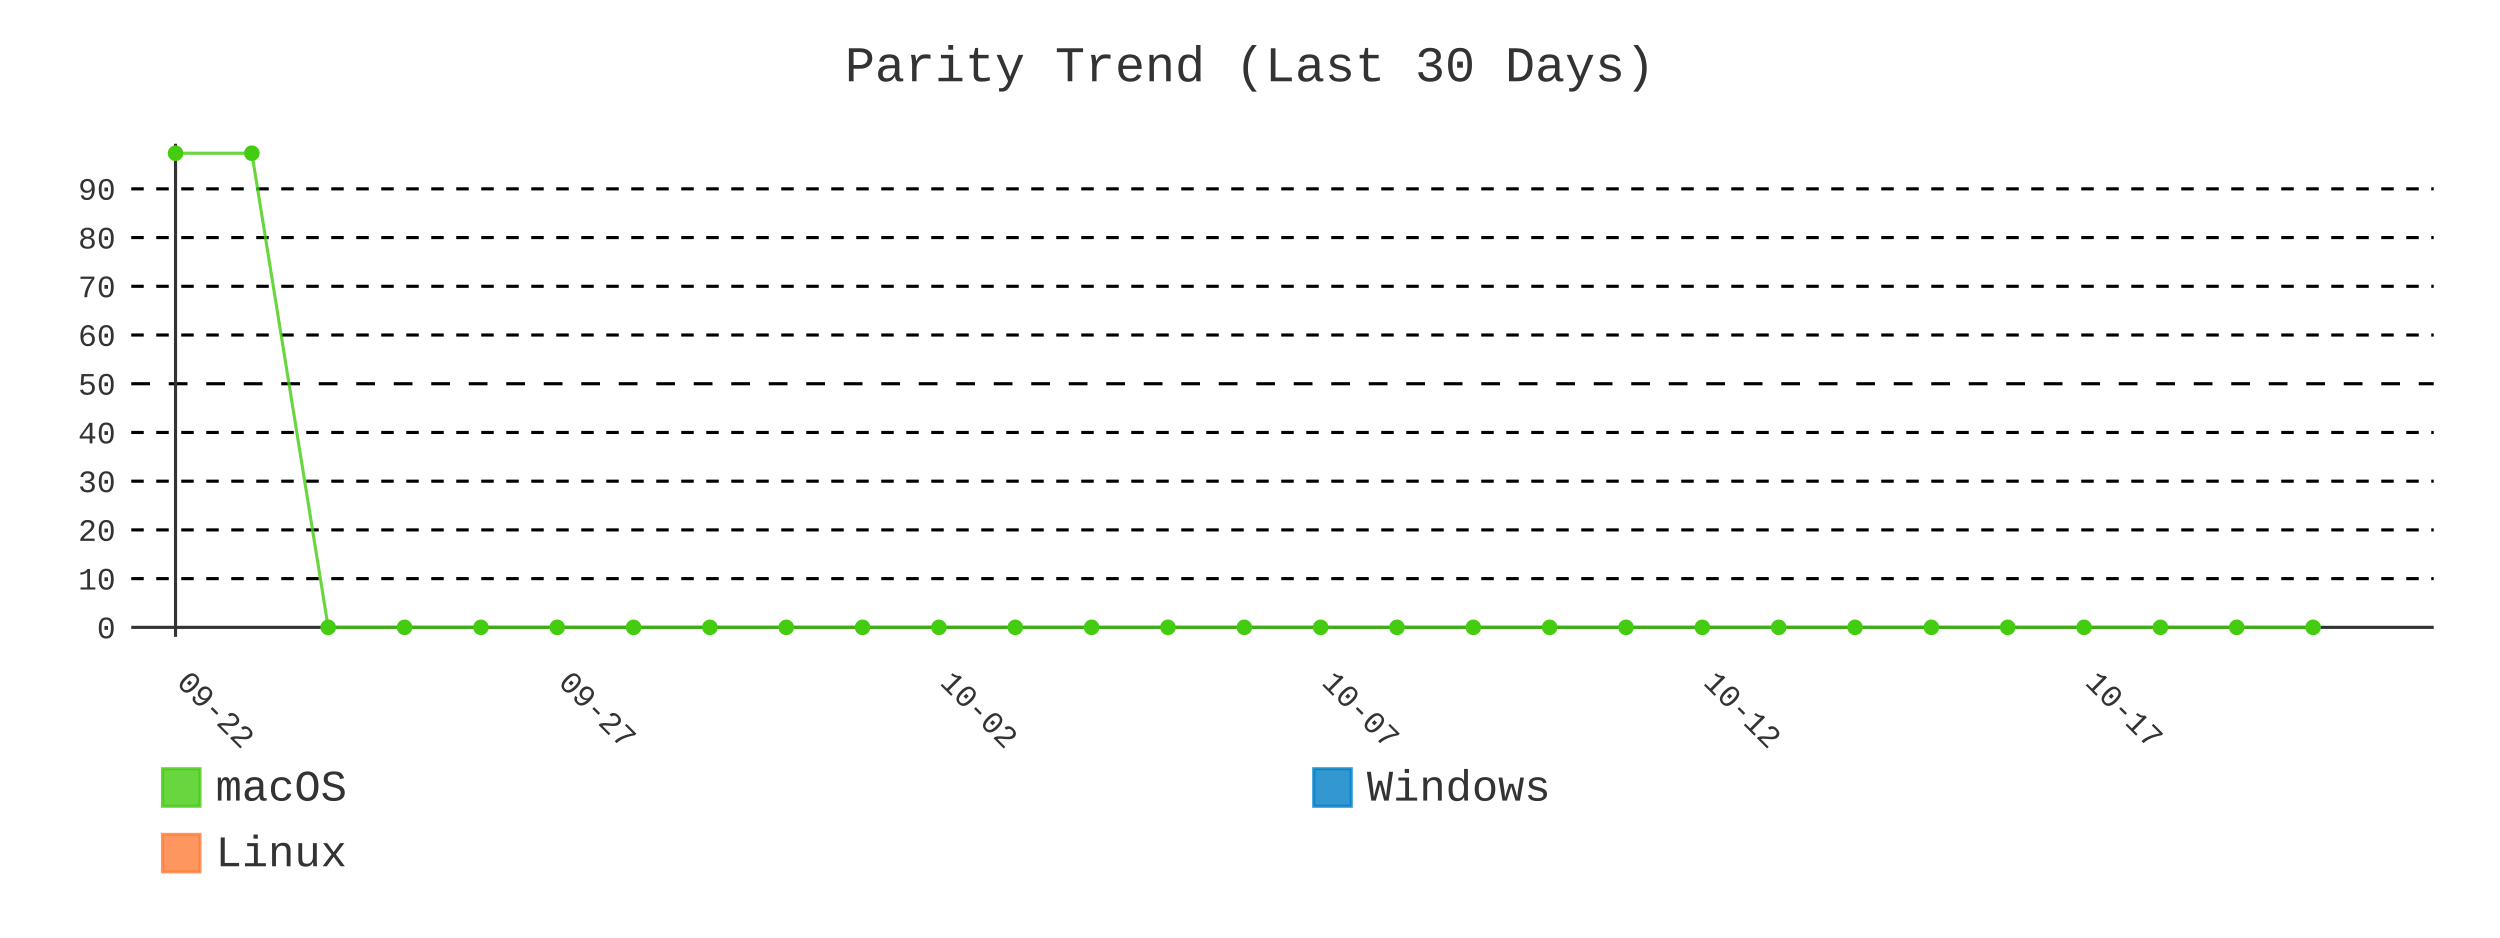
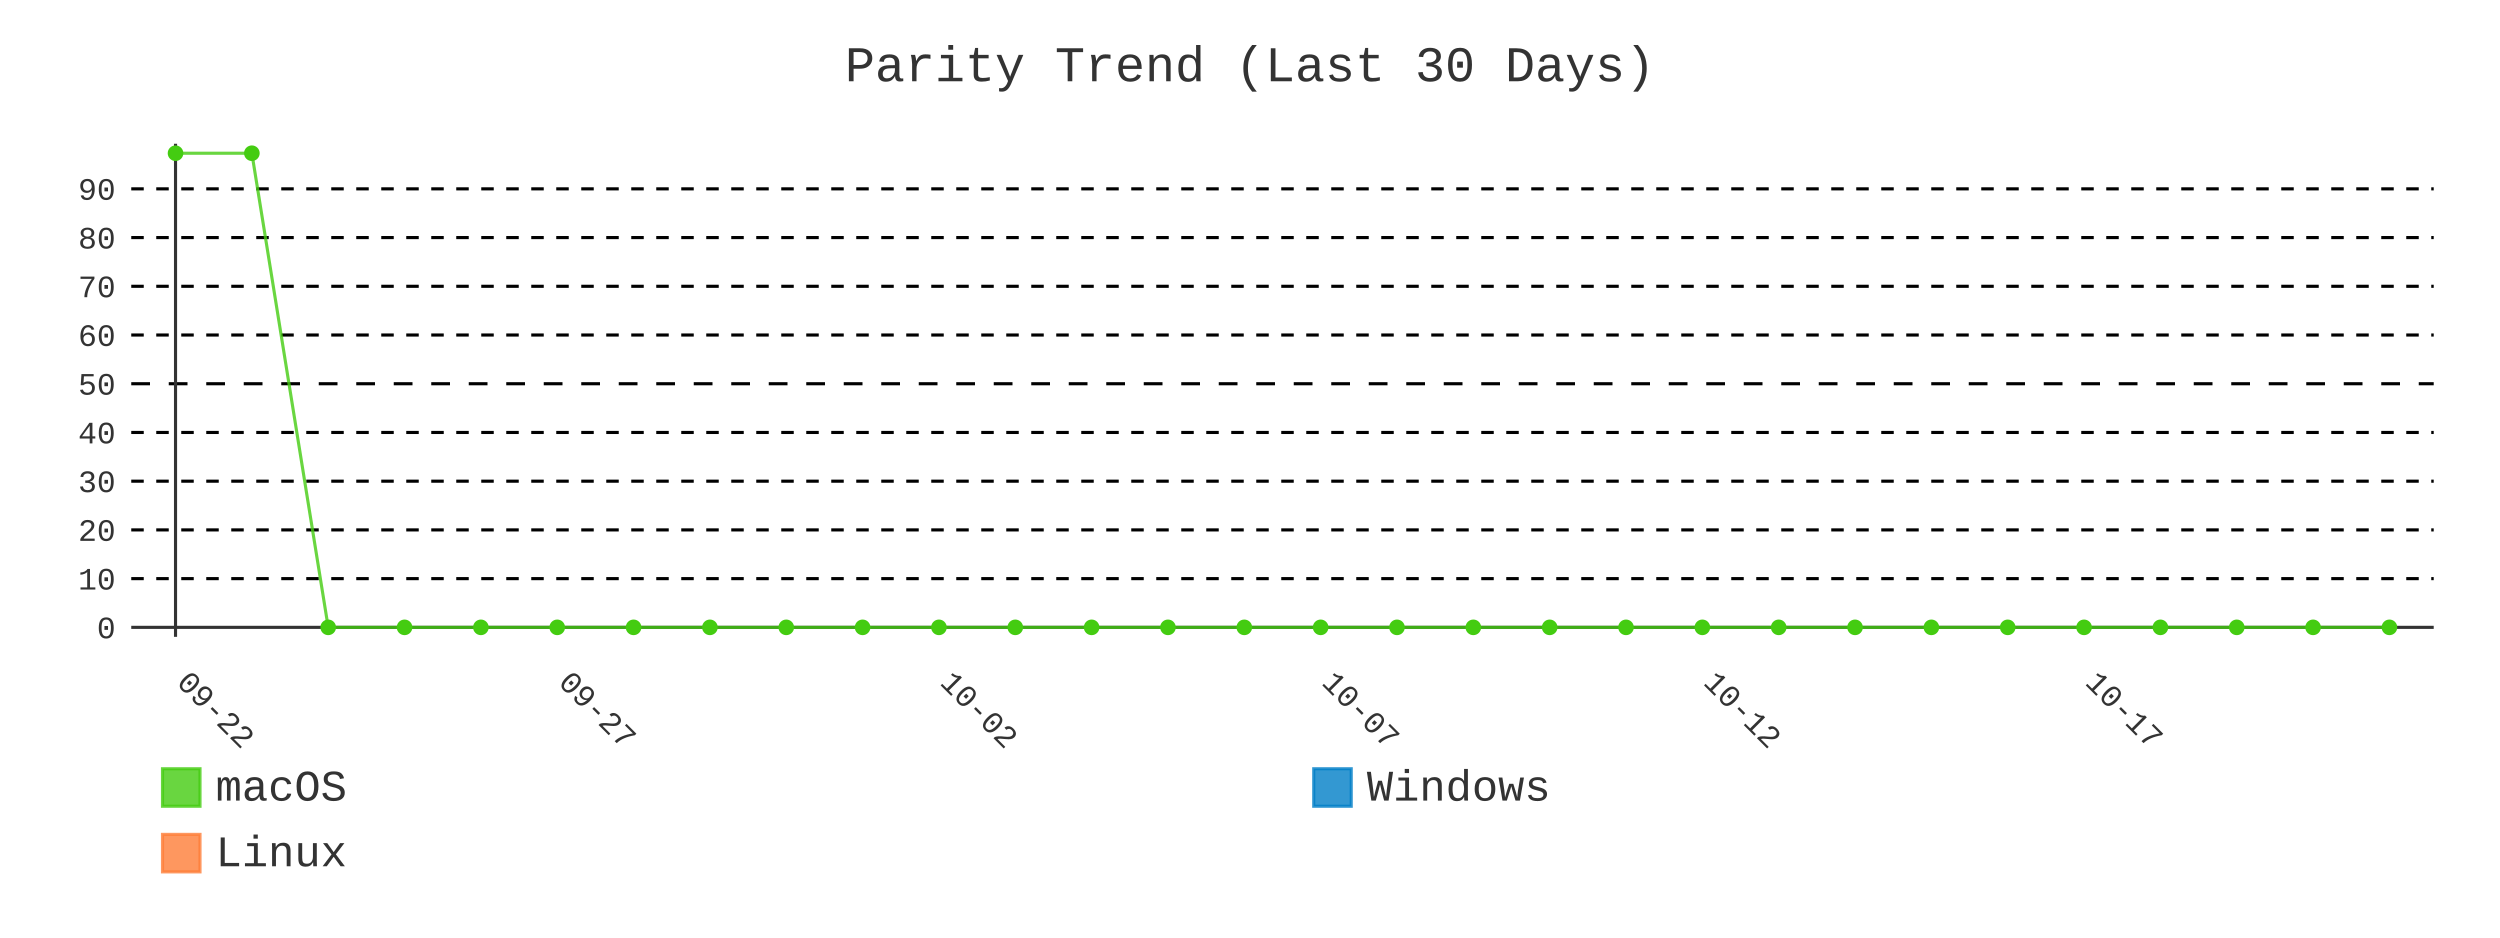
- <svg xmlns="http://www.w3.org/2000/svg" id="chart-6dfdf94f-acf0-430e-ba35-0c0ef141cd09" class="pygal-chart" viewBox="0 0 800 300">
+ <svg xmlns="http://www.w3.org/2000/svg" id="chart-5b9f110c-739d-4618-b021-198d8704129c" class="pygal-chart" viewBox="0 0 800 300">
  <defs>
-     <style type="text/css">#chart-6dfdf94f-acf0-430e-ba35-0c0ef141cd09{-webkit-user-select:none;-webkit-font-smoothing:antialiased;font-family:Consolas,"Liberation Mono",Menlo,Courier,monospace}#chart-6dfdf94f-acf0-430e-ba35-0c0ef141cd09 .title{font-family:Consolas,"Liberation Mono",Menlo,Courier,monospace;font-size:16px}#chart-6dfdf94f-acf0-430e-ba35-0c0ef141cd09 .legends .legend text{font-family:Consolas,"Liberation Mono",Menlo,Courier,monospace;font-size:14px}#chart-6dfdf94f-acf0-430e-ba35-0c0ef141cd09 .axis text{font-family:Consolas,"Liberation Mono",Menlo,Courier,monospace;font-size:10px}#chart-6dfdf94f-acf0-430e-ba35-0c0ef141cd09 .axis text.major{font-family:Consolas,"Liberation Mono",Menlo,Courier,monospace;font-size:10px}#chart-6dfdf94f-acf0-430e-ba35-0c0ef141cd09 .text-overlay text.value{font-family:Consolas,"Liberation Mono",Menlo,Courier,monospace;font-size:16px}#chart-6dfdf94f-acf0-430e-ba35-0c0ef141cd09 .text-overlay text.label{font-family:Consolas,"Liberation Mono",Menlo,Courier,monospace;font-size:10px}#chart-6dfdf94f-acf0-430e-ba35-0c0ef141cd09 .tooltip{font-family:Consolas,"Liberation Mono",Menlo,Courier,monospace;font-size:14px}#chart-6dfdf94f-acf0-430e-ba35-0c0ef141cd09 text.no_data{font-family:Consolas,"Liberation Mono",Menlo,Courier,monospace;font-size:64px}
- #chart-6dfdf94f-acf0-430e-ba35-0c0ef141cd09{background-color:transparent}#chart-6dfdf94f-acf0-430e-ba35-0c0ef141cd09 path,#chart-6dfdf94f-acf0-430e-ba35-0c0ef141cd09 line,#chart-6dfdf94f-acf0-430e-ba35-0c0ef141cd09 rect,#chart-6dfdf94f-acf0-430e-ba35-0c0ef141cd09 circle{-webkit-transition:400ms;-moz-transition:400ms;transition:400ms}#chart-6dfdf94f-acf0-430e-ba35-0c0ef141cd09 .graph &gt; .background{fill:transparent}#chart-6dfdf94f-acf0-430e-ba35-0c0ef141cd09 .plot &gt; .background{fill:transparent}#chart-6dfdf94f-acf0-430e-ba35-0c0ef141cd09 .graph{fill:#333}#chart-6dfdf94f-acf0-430e-ba35-0c0ef141cd09 text.no_data{fill:#333}#chart-6dfdf94f-acf0-430e-ba35-0c0ef141cd09 .title{fill:#333}#chart-6dfdf94f-acf0-430e-ba35-0c0ef141cd09 .legends .legend text{fill:#333}#chart-6dfdf94f-acf0-430e-ba35-0c0ef141cd09 .legends .legend:hover text{fill:#333}#chart-6dfdf94f-acf0-430e-ba35-0c0ef141cd09 .axis .line{stroke:#333}#chart-6dfdf94f-acf0-430e-ba35-0c0ef141cd09 .axis .guide.line{stroke:#666}#chart-6dfdf94f-acf0-430e-ba35-0c0ef141cd09 .axis .major.line{stroke:#333}#chart-6dfdf94f-acf0-430e-ba35-0c0ef141cd09 .axis text.major{fill:#333}#chart-6dfdf94f-acf0-430e-ba35-0c0ef141cd09 .axis.y .guides:hover .guide.line,#chart-6dfdf94f-acf0-430e-ba35-0c0ef141cd09 .line-graph .axis.x .guides:hover .guide.line,#chart-6dfdf94f-acf0-430e-ba35-0c0ef141cd09 .stackedline-graph .axis.x .guides:hover .guide.line,#chart-6dfdf94f-acf0-430e-ba35-0c0ef141cd09 .xy-graph .axis.x .guides:hover .guide.line{stroke:#333}#chart-6dfdf94f-acf0-430e-ba35-0c0ef141cd09 .axis .guides:hover text{fill:#333}#chart-6dfdf94f-acf0-430e-ba35-0c0ef141cd09 .reactive{fill-opacity:.8;stroke-opacity:.8;stroke-width:1}#chart-6dfdf94f-acf0-430e-ba35-0c0ef141cd09 .ci{stroke:#333}#chart-6dfdf94f-acf0-430e-ba35-0c0ef141cd09 .reactive.active,#chart-6dfdf94f-acf0-430e-ba35-0c0ef141cd09 .active .reactive{fill-opacity:.9;stroke-opacity:.9;stroke-width:4}#chart-6dfdf94f-acf0-430e-ba35-0c0ef141cd09 .ci .reactive.active{stroke-width:1.5}#chart-6dfdf94f-acf0-430e-ba35-0c0ef141cd09 .series text{fill:#333}#chart-6dfdf94f-acf0-430e-ba35-0c0ef141cd09 .tooltip rect{fill:transparent;stroke:#333;-webkit-transition:opacity 400ms;-moz-transition:opacity 400ms;transition:opacity 400ms}#chart-6dfdf94f-acf0-430e-ba35-0c0ef141cd09 .tooltip .label{fill:#333}#chart-6dfdf94f-acf0-430e-ba35-0c0ef141cd09 .tooltip .label{fill:#333}#chart-6dfdf94f-acf0-430e-ba35-0c0ef141cd09 .tooltip .legend{font-size:.8em;fill:#666}#chart-6dfdf94f-acf0-430e-ba35-0c0ef141cd09 .tooltip .x_label{font-size:.6em;fill:#333}#chart-6dfdf94f-acf0-430e-ba35-0c0ef141cd09 .tooltip .xlink{font-size:.5em;text-decoration:underline}#chart-6dfdf94f-acf0-430e-ba35-0c0ef141cd09 .tooltip .value{font-size:1.5em}#chart-6dfdf94f-acf0-430e-ba35-0c0ef141cd09 .bound{font-size:.5em}#chart-6dfdf94f-acf0-430e-ba35-0c0ef141cd09 .max-value{font-size:.75em;fill:#666}#chart-6dfdf94f-acf0-430e-ba35-0c0ef141cd09 .map-element{fill:transparent;stroke:#666 !important}#chart-6dfdf94f-acf0-430e-ba35-0c0ef141cd09 .map-element .reactive{fill-opacity:inherit;stroke-opacity:inherit}#chart-6dfdf94f-acf0-430e-ba35-0c0ef141cd09 .color-0,#chart-6dfdf94f-acf0-430e-ba35-0c0ef141cd09 .color-0 a:visited{stroke:#4c1;fill:#4c1}#chart-6dfdf94f-acf0-430e-ba35-0c0ef141cd09 .color-1,#chart-6dfdf94f-acf0-430e-ba35-0c0ef141cd09 .color-1 a:visited{stroke:#007ec6;fill:#007ec6}#chart-6dfdf94f-acf0-430e-ba35-0c0ef141cd09 .color-2,#chart-6dfdf94f-acf0-430e-ba35-0c0ef141cd09 .color-2 a:visited{stroke:#fe7d37;fill:#fe7d37}#chart-6dfdf94f-acf0-430e-ba35-0c0ef141cd09 .text-overlay .color-0 text{fill:black}#chart-6dfdf94f-acf0-430e-ba35-0c0ef141cd09 .text-overlay .color-1 text{fill:black}#chart-6dfdf94f-acf0-430e-ba35-0c0ef141cd09 .text-overlay .color-2 text{fill:black}#chart-6dfdf94f-acf0-430e-ba35-0c0ef141cd09 .series{stroke-width:2}#chart-6dfdf94f-acf0-430e-ba35-0c0ef141cd09 .series.serie-0{stroke-width:2}#chart-6dfdf94f-acf0-430e-ba35-0c0ef141cd09 .series.serie-1{stroke-width:2}#chart-6dfdf94f-acf0-430e-ba35-0c0ef141cd09 .series.serie-2{stroke-width:2}
- #chart-6dfdf94f-acf0-430e-ba35-0c0ef141cd09 text.no_data{text-anchor:middle}#chart-6dfdf94f-acf0-430e-ba35-0c0ef141cd09 .guide.line{fill:none}#chart-6dfdf94f-acf0-430e-ba35-0c0ef141cd09 .centered{text-anchor:middle}#chart-6dfdf94f-acf0-430e-ba35-0c0ef141cd09 .title{text-anchor:middle}#chart-6dfdf94f-acf0-430e-ba35-0c0ef141cd09 .legends .legend text{fill-opacity:1}#chart-6dfdf94f-acf0-430e-ba35-0c0ef141cd09 .axis.x text{text-anchor:middle}#chart-6dfdf94f-acf0-430e-ba35-0c0ef141cd09 .axis.x:not(.web) text[transform]{text-anchor:start}#chart-6dfdf94f-acf0-430e-ba35-0c0ef141cd09 .axis.x:not(.web) text[transform].backwards{text-anchor:end}#chart-6dfdf94f-acf0-430e-ba35-0c0ef141cd09 .axis.y text{text-anchor:end}#chart-6dfdf94f-acf0-430e-ba35-0c0ef141cd09 .axis.y text[transform].backwards{text-anchor:start}#chart-6dfdf94f-acf0-430e-ba35-0c0ef141cd09 .axis.y2 text{text-anchor:start}#chart-6dfdf94f-acf0-430e-ba35-0c0ef141cd09 .axis.y2 text[transform].backwards{text-anchor:end}#chart-6dfdf94f-acf0-430e-ba35-0c0ef141cd09 .axis .guide.line{stroke-dasharray:4,4;stroke:black}#chart-6dfdf94f-acf0-430e-ba35-0c0ef141cd09 .axis .major.guide.line{stroke-dasharray:6,6;stroke:black}#chart-6dfdf94f-acf0-430e-ba35-0c0ef141cd09 .horizontal .axis.y .guide.line,#chart-6dfdf94f-acf0-430e-ba35-0c0ef141cd09 .horizontal .axis.y2 .guide.line,#chart-6dfdf94f-acf0-430e-ba35-0c0ef141cd09 .vertical .axis.x .guide.line{opacity:0}#chart-6dfdf94f-acf0-430e-ba35-0c0ef141cd09 .horizontal .axis.always_show .guide.line,#chart-6dfdf94f-acf0-430e-ba35-0c0ef141cd09 .vertical .axis.always_show .guide.line{opacity:1 !important}#chart-6dfdf94f-acf0-430e-ba35-0c0ef141cd09 .axis.y .guides:hover .guide.line,#chart-6dfdf94f-acf0-430e-ba35-0c0ef141cd09 .axis.y2 .guides:hover .guide.line,#chart-6dfdf94f-acf0-430e-ba35-0c0ef141cd09 .axis.x .guides:hover .guide.line{opacity:1}#chart-6dfdf94f-acf0-430e-ba35-0c0ef141cd09 .axis .guides:hover text{opacity:1}#chart-6dfdf94f-acf0-430e-ba35-0c0ef141cd09 .nofill{fill:none}#chart-6dfdf94f-acf0-430e-ba35-0c0ef141cd09 .subtle-fill{fill-opacity:.2}#chart-6dfdf94f-acf0-430e-ba35-0c0ef141cd09 .dot{stroke-width:1px;fill-opacity:1;stroke-opacity:1}#chart-6dfdf94f-acf0-430e-ba35-0c0ef141cd09 .dot.active{stroke-width:5px}#chart-6dfdf94f-acf0-430e-ba35-0c0ef141cd09 .dot.negative{fill:transparent}#chart-6dfdf94f-acf0-430e-ba35-0c0ef141cd09 text,#chart-6dfdf94f-acf0-430e-ba35-0c0ef141cd09 tspan{stroke:none !important}#chart-6dfdf94f-acf0-430e-ba35-0c0ef141cd09 .series text.active{opacity:1}#chart-6dfdf94f-acf0-430e-ba35-0c0ef141cd09 .tooltip rect{fill-opacity:.95;stroke-width:.5}#chart-6dfdf94f-acf0-430e-ba35-0c0ef141cd09 .tooltip text{fill-opacity:1}#chart-6dfdf94f-acf0-430e-ba35-0c0ef141cd09 .showable{visibility:hidden}#chart-6dfdf94f-acf0-430e-ba35-0c0ef141cd09 .showable.shown{visibility:visible}#chart-6dfdf94f-acf0-430e-ba35-0c0ef141cd09 .gauge-background{fill:rgba(229,229,229,1);stroke:none}#chart-6dfdf94f-acf0-430e-ba35-0c0ef141cd09 .bg-lines{stroke:transparent;stroke-width:2px}</style>
+     <style type="text/css">#chart-5b9f110c-739d-4618-b021-198d8704129c{-webkit-user-select:none;-webkit-font-smoothing:antialiased;font-family:Consolas,"Liberation Mono",Menlo,Courier,monospace}#chart-5b9f110c-739d-4618-b021-198d8704129c .title{font-family:Consolas,"Liberation Mono",Menlo,Courier,monospace;font-size:16px}#chart-5b9f110c-739d-4618-b021-198d8704129c .legends .legend text{font-family:Consolas,"Liberation Mono",Menlo,Courier,monospace;font-size:14px}#chart-5b9f110c-739d-4618-b021-198d8704129c .axis text{font-family:Consolas,"Liberation Mono",Menlo,Courier,monospace;font-size:10px}#chart-5b9f110c-739d-4618-b021-198d8704129c .axis text.major{font-family:Consolas,"Liberation Mono",Menlo,Courier,monospace;font-size:10px}#chart-5b9f110c-739d-4618-b021-198d8704129c .text-overlay text.value{font-family:Consolas,"Liberation Mono",Menlo,Courier,monospace;font-size:16px}#chart-5b9f110c-739d-4618-b021-198d8704129c .text-overlay text.label{font-family:Consolas,"Liberation Mono",Menlo,Courier,monospace;font-size:10px}#chart-5b9f110c-739d-4618-b021-198d8704129c .tooltip{font-family:Consolas,"Liberation Mono",Menlo,Courier,monospace;font-size:14px}#chart-5b9f110c-739d-4618-b021-198d8704129c text.no_data{font-family:Consolas,"Liberation Mono",Menlo,Courier,monospace;font-size:64px}
+ #chart-5b9f110c-739d-4618-b021-198d8704129c{background-color:transparent}#chart-5b9f110c-739d-4618-b021-198d8704129c path,#chart-5b9f110c-739d-4618-b021-198d8704129c line,#chart-5b9f110c-739d-4618-b021-198d8704129c rect,#chart-5b9f110c-739d-4618-b021-198d8704129c circle{-webkit-transition:400ms;-moz-transition:400ms;transition:400ms}#chart-5b9f110c-739d-4618-b021-198d8704129c .graph &gt; .background{fill:transparent}#chart-5b9f110c-739d-4618-b021-198d8704129c .plot &gt; .background{fill:transparent}#chart-5b9f110c-739d-4618-b021-198d8704129c .graph{fill:#333}#chart-5b9f110c-739d-4618-b021-198d8704129c text.no_data{fill:#333}#chart-5b9f110c-739d-4618-b021-198d8704129c .title{fill:#333}#chart-5b9f110c-739d-4618-b021-198d8704129c .legends .legend text{fill:#333}#chart-5b9f110c-739d-4618-b021-198d8704129c .legends .legend:hover text{fill:#333}#chart-5b9f110c-739d-4618-b021-198d8704129c .axis .line{stroke:#333}#chart-5b9f110c-739d-4618-b021-198d8704129c .axis .guide.line{stroke:#666}#chart-5b9f110c-739d-4618-b021-198d8704129c .axis .major.line{stroke:#333}#chart-5b9f110c-739d-4618-b021-198d8704129c .axis text.major{fill:#333}#chart-5b9f110c-739d-4618-b021-198d8704129c .axis.y .guides:hover .guide.line,#chart-5b9f110c-739d-4618-b021-198d8704129c .line-graph .axis.x .guides:hover .guide.line,#chart-5b9f110c-739d-4618-b021-198d8704129c .stackedline-graph .axis.x .guides:hover .guide.line,#chart-5b9f110c-739d-4618-b021-198d8704129c .xy-graph .axis.x .guides:hover .guide.line{stroke:#333}#chart-5b9f110c-739d-4618-b021-198d8704129c .axis .guides:hover text{fill:#333}#chart-5b9f110c-739d-4618-b021-198d8704129c .reactive{fill-opacity:.8;stroke-opacity:.8;stroke-width:1}#chart-5b9f110c-739d-4618-b021-198d8704129c .ci{stroke:#333}#chart-5b9f110c-739d-4618-b021-198d8704129c .reactive.active,#chart-5b9f110c-739d-4618-b021-198d8704129c .active .reactive{fill-opacity:.9;stroke-opacity:.9;stroke-width:4}#chart-5b9f110c-739d-4618-b021-198d8704129c .ci .reactive.active{stroke-width:1.5}#chart-5b9f110c-739d-4618-b021-198d8704129c .series text{fill:#333}#chart-5b9f110c-739d-4618-b021-198d8704129c .tooltip rect{fill:transparent;stroke:#333;-webkit-transition:opacity 400ms;-moz-transition:opacity 400ms;transition:opacity 400ms}#chart-5b9f110c-739d-4618-b021-198d8704129c .tooltip .label{fill:#333}#chart-5b9f110c-739d-4618-b021-198d8704129c .tooltip .label{fill:#333}#chart-5b9f110c-739d-4618-b021-198d8704129c .tooltip .legend{font-size:.8em;fill:#666}#chart-5b9f110c-739d-4618-b021-198d8704129c .tooltip .x_label{font-size:.6em;fill:#333}#chart-5b9f110c-739d-4618-b021-198d8704129c .tooltip .xlink{font-size:.5em;text-decoration:underline}#chart-5b9f110c-739d-4618-b021-198d8704129c .tooltip .value{font-size:1.5em}#chart-5b9f110c-739d-4618-b021-198d8704129c .bound{font-size:.5em}#chart-5b9f110c-739d-4618-b021-198d8704129c .max-value{font-size:.75em;fill:#666}#chart-5b9f110c-739d-4618-b021-198d8704129c .map-element{fill:transparent;stroke:#666 !important}#chart-5b9f110c-739d-4618-b021-198d8704129c .map-element .reactive{fill-opacity:inherit;stroke-opacity:inherit}#chart-5b9f110c-739d-4618-b021-198d8704129c .color-0,#chart-5b9f110c-739d-4618-b021-198d8704129c .color-0 a:visited{stroke:#4c1;fill:#4c1}#chart-5b9f110c-739d-4618-b021-198d8704129c .color-1,#chart-5b9f110c-739d-4618-b021-198d8704129c .color-1 a:visited{stroke:#007ec6;fill:#007ec6}#chart-5b9f110c-739d-4618-b021-198d8704129c .color-2,#chart-5b9f110c-739d-4618-b021-198d8704129c .color-2 a:visited{stroke:#fe7d37;fill:#fe7d37}#chart-5b9f110c-739d-4618-b021-198d8704129c .text-overlay .color-0 text{fill:black}#chart-5b9f110c-739d-4618-b021-198d8704129c .text-overlay .color-1 text{fill:black}#chart-5b9f110c-739d-4618-b021-198d8704129c .text-overlay .color-2 text{fill:black}#chart-5b9f110c-739d-4618-b021-198d8704129c .series{stroke-width:2}#chart-5b9f110c-739d-4618-b021-198d8704129c .series.serie-0{stroke-width:2}#chart-5b9f110c-739d-4618-b021-198d8704129c .series.serie-1{stroke-width:2}#chart-5b9f110c-739d-4618-b021-198d8704129c .series.serie-2{stroke-width:2}
+ #chart-5b9f110c-739d-4618-b021-198d8704129c text.no_data{text-anchor:middle}#chart-5b9f110c-739d-4618-b021-198d8704129c .guide.line{fill:none}#chart-5b9f110c-739d-4618-b021-198d8704129c .centered{text-anchor:middle}#chart-5b9f110c-739d-4618-b021-198d8704129c .title{text-anchor:middle}#chart-5b9f110c-739d-4618-b021-198d8704129c .legends .legend text{fill-opacity:1}#chart-5b9f110c-739d-4618-b021-198d8704129c .axis.x text{text-anchor:middle}#chart-5b9f110c-739d-4618-b021-198d8704129c .axis.x:not(.web) text[transform]{text-anchor:start}#chart-5b9f110c-739d-4618-b021-198d8704129c .axis.x:not(.web) text[transform].backwards{text-anchor:end}#chart-5b9f110c-739d-4618-b021-198d8704129c .axis.y text{text-anchor:end}#chart-5b9f110c-739d-4618-b021-198d8704129c .axis.y text[transform].backwards{text-anchor:start}#chart-5b9f110c-739d-4618-b021-198d8704129c .axis.y2 text{text-anchor:start}#chart-5b9f110c-739d-4618-b021-198d8704129c .axis.y2 text[transform].backwards{text-anchor:end}#chart-5b9f110c-739d-4618-b021-198d8704129c .axis .guide.line{stroke-dasharray:4,4;stroke:black}#chart-5b9f110c-739d-4618-b021-198d8704129c .axis .major.guide.line{stroke-dasharray:6,6;stroke:black}#chart-5b9f110c-739d-4618-b021-198d8704129c .horizontal .axis.y .guide.line,#chart-5b9f110c-739d-4618-b021-198d8704129c .horizontal .axis.y2 .guide.line,#chart-5b9f110c-739d-4618-b021-198d8704129c .vertical .axis.x .guide.line{opacity:0}#chart-5b9f110c-739d-4618-b021-198d8704129c .horizontal .axis.always_show .guide.line,#chart-5b9f110c-739d-4618-b021-198d8704129c .vertical .axis.always_show .guide.line{opacity:1 !important}#chart-5b9f110c-739d-4618-b021-198d8704129c .axis.y .guides:hover .guide.line,#chart-5b9f110c-739d-4618-b021-198d8704129c .axis.y2 .guides:hover .guide.line,#chart-5b9f110c-739d-4618-b021-198d8704129c .axis.x .guides:hover .guide.line{opacity:1}#chart-5b9f110c-739d-4618-b021-198d8704129c .axis .guides:hover text{opacity:1}#chart-5b9f110c-739d-4618-b021-198d8704129c .nofill{fill:none}#chart-5b9f110c-739d-4618-b021-198d8704129c .subtle-fill{fill-opacity:.2}#chart-5b9f110c-739d-4618-b021-198d8704129c .dot{stroke-width:1px;fill-opacity:1;stroke-opacity:1}#chart-5b9f110c-739d-4618-b021-198d8704129c .dot.active{stroke-width:5px}#chart-5b9f110c-739d-4618-b021-198d8704129c .dot.negative{fill:transparent}#chart-5b9f110c-739d-4618-b021-198d8704129c text,#chart-5b9f110c-739d-4618-b021-198d8704129c tspan{stroke:none !important}#chart-5b9f110c-739d-4618-b021-198d8704129c .series text.active{opacity:1}#chart-5b9f110c-739d-4618-b021-198d8704129c .tooltip rect{fill-opacity:.95;stroke-width:.5}#chart-5b9f110c-739d-4618-b021-198d8704129c .tooltip text{fill-opacity:1}#chart-5b9f110c-739d-4618-b021-198d8704129c .showable{visibility:hidden}#chart-5b9f110c-739d-4618-b021-198d8704129c .showable.shown{visibility:visible}#chart-5b9f110c-739d-4618-b021-198d8704129c .gauge-background{fill:rgba(229,229,229,1);stroke:none}#chart-5b9f110c-739d-4618-b021-198d8704129c .bg-lines{stroke:transparent;stroke-width:2px}</style>
  </defs>
  <g class="graph line-graph vertical">
    <rect x="0" y="0" width="800" height="300" class="background" />
    <g transform="translate(42, 46)" class="plot">
      <rect x="0" y="0" width="736.787" height="157.787" class="background" />
      <g class="axis y always_show">
        <g class="guides">
          <path d="M0 154.752 h736.787" class="axis major line" />
          <text x="-5" y="158.252" class="major">0</text>
        </g>
        <g class="guides">
          <path d="M0 139.161 h736.787" class="guide line" />
          <text x="-5" y="142.661" class="">10</text>
        </g>
        <g class="guides">
          <path d="M0 123.57 h736.787" class="guide line" />
          <text x="-5" y="127.07" class="">20</text>
        </g>
        <g class="guides">
          <path d="M0 107.979 h736.787" class="guide line" />
          <text x="-5" y="111.479" class="">30</text>
        </g>
        <g class="guides">
          <path d="M0 92.388 h736.787" class="guide line" />
          <text x="-5" y="95.888" class="">40</text>
        </g>
        <g class="guides">
          <path d="M0 76.796 h736.787" class="major guide line" />
          <text x="-5" y="80.296" class="major">50</text>
        </g>
        <g class="guides">
          <path d="M0 61.205 h736.787" class="guide line" />
          <text x="-5" y="64.705" class="">60</text>
        </g>
        <g class="guides">
          <path d="M0 45.614 h736.787" class="guide line" />
          <text x="-5" y="49.114" class="">70</text>
        </g>
        <g class="guides">
          <path d="M0 30.023 h736.787" class="guide line" />
          <text x="-5" y="33.523" class="">80</text>
        </g>
        <g class="guides">
          <path d="M0 14.432 h736.787" class="guide line" />
          <text x="-5" y="17.932" class="">90</text>
        </g>
      </g>
      <g class="axis x">
        <g class="guides">
          <path d="M14.169 0 v157.787" class="major line" />
          <text x="14.169" y="172.787" class="major" transform="rotate(45 14.16898 172.7868)">09-22</text>
        </g>
        <g class="guides">
          <path d="M136.315 0 v157.787" class="major guide line" />
          <text x="136.315" y="172.787" class="major" transform="rotate(45 136.3153 172.7868)">09-27</text>
        </g>
        <g class="guides">
          <path d="M258.462 0 v157.787" class="major guide line" />
          <text x="258.462" y="172.787" class="major" transform="rotate(45 258.4617 172.7868)">10-02</text>
        </g>
        <g class="guides">
          <path d="M380.608 0 v157.787" class="major guide line" />
          <text x="380.608" y="172.787" class="major" transform="rotate(45 380.608 172.7868)">10-07</text>
        </g>
        <g class="guides">
          <path d="M502.754 0 v157.787" class="major guide line" />
          <text x="502.754" y="172.787" class="major" transform="rotate(45 502.7544 172.7868)">10-12</text>
        </g>
        <g class="guides">
          <path d="M624.901 0 v157.787" class="major guide line" />
          <text x="624.901" y="172.787" class="major" transform="rotate(45 624.9007 172.7868)">10-17</text>
        </g>
      </g>
      <g class="series serie-0 color-0">
-         <path d="M14.169 3.034 L38.598 3.034 63.028 154.752 87.457 154.752 111.886 154.752 136.315 154.752 160.745 154.752 185.174 154.752 209.603 154.752 234.032 154.752 258.462 154.752 282.891 154.752 307.32 154.752 331.749 154.752 356.179 154.752 380.608 154.752 405.037 154.752 429.467 154.752 453.896 154.752 478.325 154.752 502.754 154.752 527.184 154.752 551.613 154.752 576.042 154.752 600.471 154.752 624.901 154.752 649.33 154.752 673.759 154.752 698.189 154.752" class="line reactive nofill" />
+         <path d="M14.169 3.034 L38.598 3.034 63.028 154.752 87.457 154.752 111.886 154.752 136.315 154.752 160.745 154.752 185.174 154.752 209.603 154.752 234.032 154.752 258.462 154.752 282.891 154.752 307.32 154.752 331.749 154.752 356.179 154.752 380.608 154.752 405.037 154.752 429.467 154.752 453.896 154.752 478.325 154.752 502.754 154.752 527.184 154.752 551.613 154.752 576.042 154.752 600.471 154.752 624.901 154.752 649.33 154.752 673.759 154.752 698.189 154.752 722.618 154.752" class="line reactive nofill" />
      </g>
      <g class="series serie-1 color-1" />
      <g class="series serie-2 color-2" />
    </g>
    <g class="titles">
      <text x="400.0" y="26" class="title plot_title">Parity Trend (Last 30 Days)</text>
    </g>
    <g transform="translate(42, 46)" class="plot overlay">
      <g class="series serie-0 color-0">
        <g class="dots">
          <circle cx="14.169" cy="3.034" r="2" class="dot reactive tooltip-trigger" />
        </g>
        <g class="dots">
          <circle cx="38.598" cy="3.034" r="2" class="dot reactive tooltip-trigger" />
        </g>
        <g class="dots">
          <circle cx="63.028" cy="154.752" r="2" class="dot reactive tooltip-trigger" />
        </g>
        <g class="dots">
          <circle cx="87.457" cy="154.752" r="2" class="dot reactive tooltip-trigger" />
        </g>
        <g class="dots">
          <circle cx="111.886" cy="154.752" r="2" class="dot reactive tooltip-trigger" />
        </g>
        <g class="dots">
          <circle cx="136.315" cy="154.752" r="2" class="dot reactive tooltip-trigger" />
        </g>
        <g class="dots">
          <circle cx="160.745" cy="154.752" r="2" class="dot reactive tooltip-trigger" />
        </g>
        <g class="dots">
          <circle cx="185.174" cy="154.752" r="2" class="dot reactive tooltip-trigger" />
        </g>
        <g class="dots">
          <circle cx="209.603" cy="154.752" r="2" class="dot reactive tooltip-trigger" />
        </g>
        <g class="dots">
          <circle cx="234.032" cy="154.752" r="2" class="dot reactive tooltip-trigger" />
        </g>
        <g class="dots">
          <circle cx="258.462" cy="154.752" r="2" class="dot reactive tooltip-trigger" />
        </g>
        <g class="dots">
          <circle cx="282.891" cy="154.752" r="2" class="dot reactive tooltip-trigger" />
        </g>
        <g class="dots">
          <circle cx="307.32" cy="154.752" r="2" class="dot reactive tooltip-trigger" />
        </g>
        <g class="dots">
          <circle cx="331.749" cy="154.752" r="2" class="dot reactive tooltip-trigger" />
        </g>
        <g class="dots">
          <circle cx="356.179" cy="154.752" r="2" class="dot reactive tooltip-trigger" />
        </g>
        <g class="dots">
          <circle cx="380.608" cy="154.752" r="2" class="dot reactive tooltip-trigger" />
        </g>
        <g class="dots">
          <circle cx="405.037" cy="154.752" r="2" class="dot reactive tooltip-trigger" />
        </g>
        <g class="dots">
          <circle cx="429.467" cy="154.752" r="2" class="dot reactive tooltip-trigger" />
        </g>
        <g class="dots">
          <circle cx="453.896" cy="154.752" r="2" class="dot reactive tooltip-trigger" />
        </g>
        <g class="dots">
          <circle cx="478.325" cy="154.752" r="2" class="dot reactive tooltip-trigger" />
        </g>
        <g class="dots">
          <circle cx="502.754" cy="154.752" r="2" class="dot reactive tooltip-trigger" />
        </g>
        <g class="dots">
          <circle cx="527.184" cy="154.752" r="2" class="dot reactive tooltip-trigger" />
        </g>
        <g class="dots">
          <circle cx="551.613" cy="154.752" r="2" class="dot reactive tooltip-trigger" />
        </g>
        <g class="dots">
          <circle cx="576.042" cy="154.752" r="2" class="dot reactive tooltip-trigger" />
        </g>
        <g class="dots">
          <circle cx="600.471" cy="154.752" r="2" class="dot reactive tooltip-trigger" />
        </g>
        <g class="dots">
          <circle cx="624.901" cy="154.752" r="2" class="dot reactive tooltip-trigger" />
        </g>
        <g class="dots">
          <circle cx="649.33" cy="154.752" r="2" class="dot reactive tooltip-trigger" />
        </g>
        <g class="dots">
          <circle cx="673.759" cy="154.752" r="2" class="dot reactive tooltip-trigger" />
        </g>
        <g class="dots">
          <circle cx="698.189" cy="154.752" r="2" class="dot reactive tooltip-trigger" />
+         </g>
+         <g class="dots">
+           <circle cx="722.618" cy="154.752" r="2" class="dot reactive tooltip-trigger" />
        </g>
      </g>
      <g class="series serie-1 color-1" />
      <g class="series serie-2 color-2" />
    </g>
    <g transform="translate(42, 46)" class="plot text-overlay">
      <g class="series serie-0 color-0" />
      <g class="series serie-1 color-1" />
      <g class="series serie-2 color-2" />
    </g>
    <g transform="translate(42, 46)" class="plot tooltip-overlay">
      <g transform="translate(0 0)" style="opacity: 0" class="tooltip">
        <rect rx="0" ry="0" width="0" height="0" class="tooltip-box" />
        <g class="text" />
      </g>
    </g>
    <g transform="translate(52, 245)" class="legends">
      <g id="activate-serie-0" class="legend reactive activate-serie">
        <rect x="0.0" y="1.0" width="12" height="12" class="color-0 reactive" />
        <text x="17.0" y="11.2">macOS</text>
      </g>
      <g id="activate-serie-1" class="legend reactive activate-serie">
        <rect x="368.393" y="1.0" width="12" height="12" class="color-1 reactive" />
        <text x="385.393" y="11.2">Windows</text>
      </g>
      <g id="activate-serie-2" class="legend reactive activate-serie">
        <rect x="0.0" y="22.0" width="12" height="12" class="color-2 reactive" />
        <text x="17.0" y="32.2">Linux</text>
      </g>
    </g>
  </g>
</svg>
